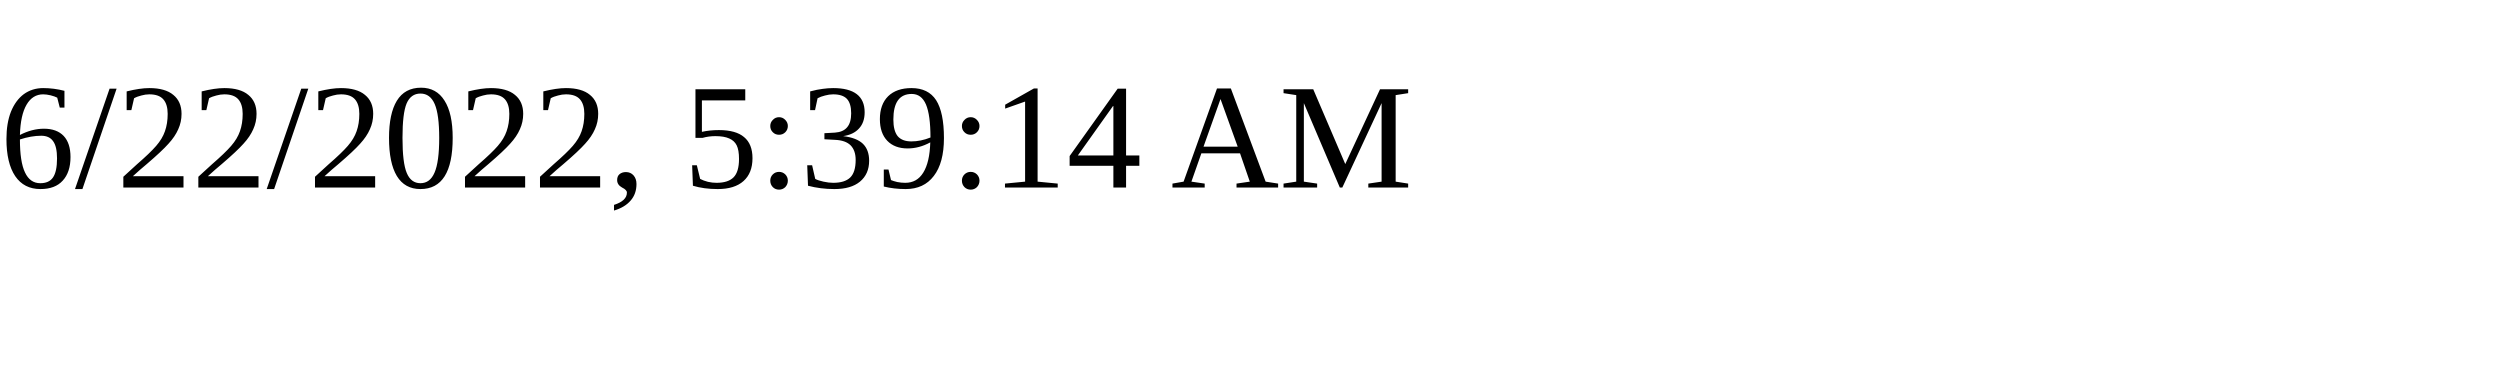
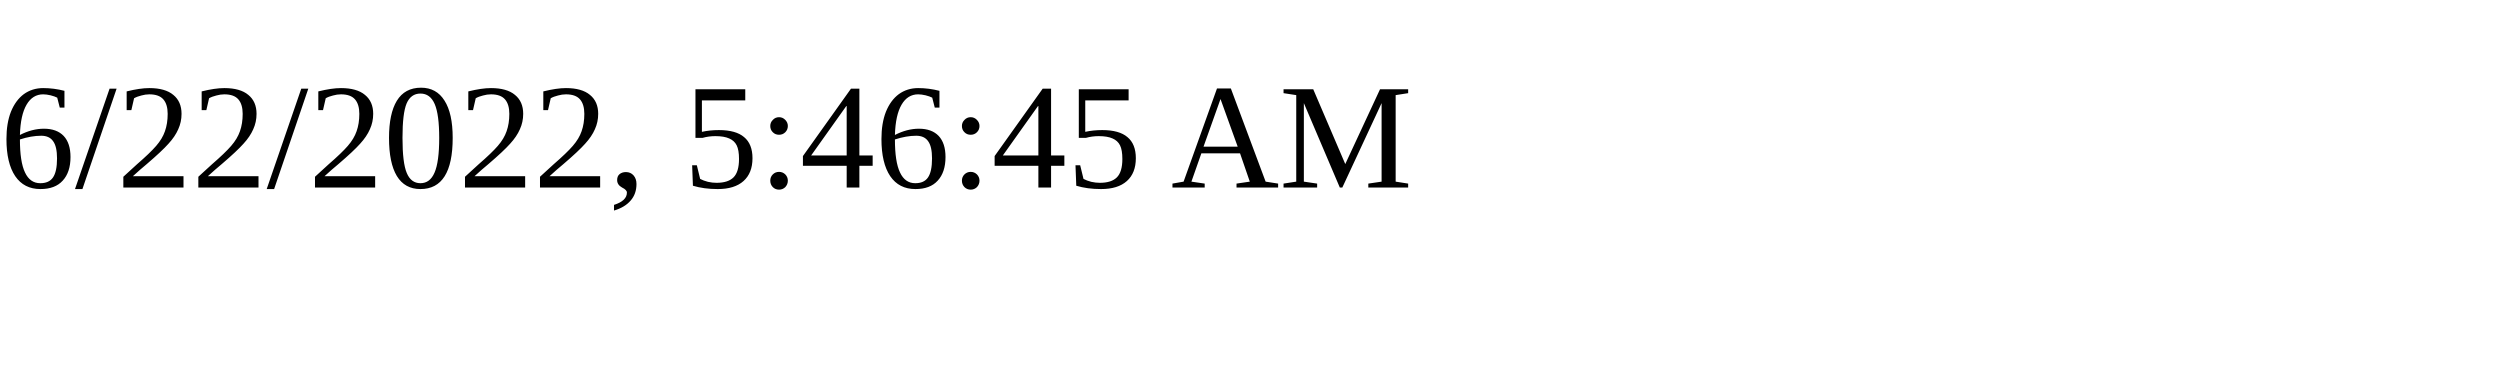
<svg xmlns="http://www.w3.org/2000/svg" height="30" width="200">
-   <text x="0" y="15">6/22/2022, 5:39:14 AM</text>
+   <text x="0" y="15">6/22/2022, 5:46:45 AM</text>
</svg>
